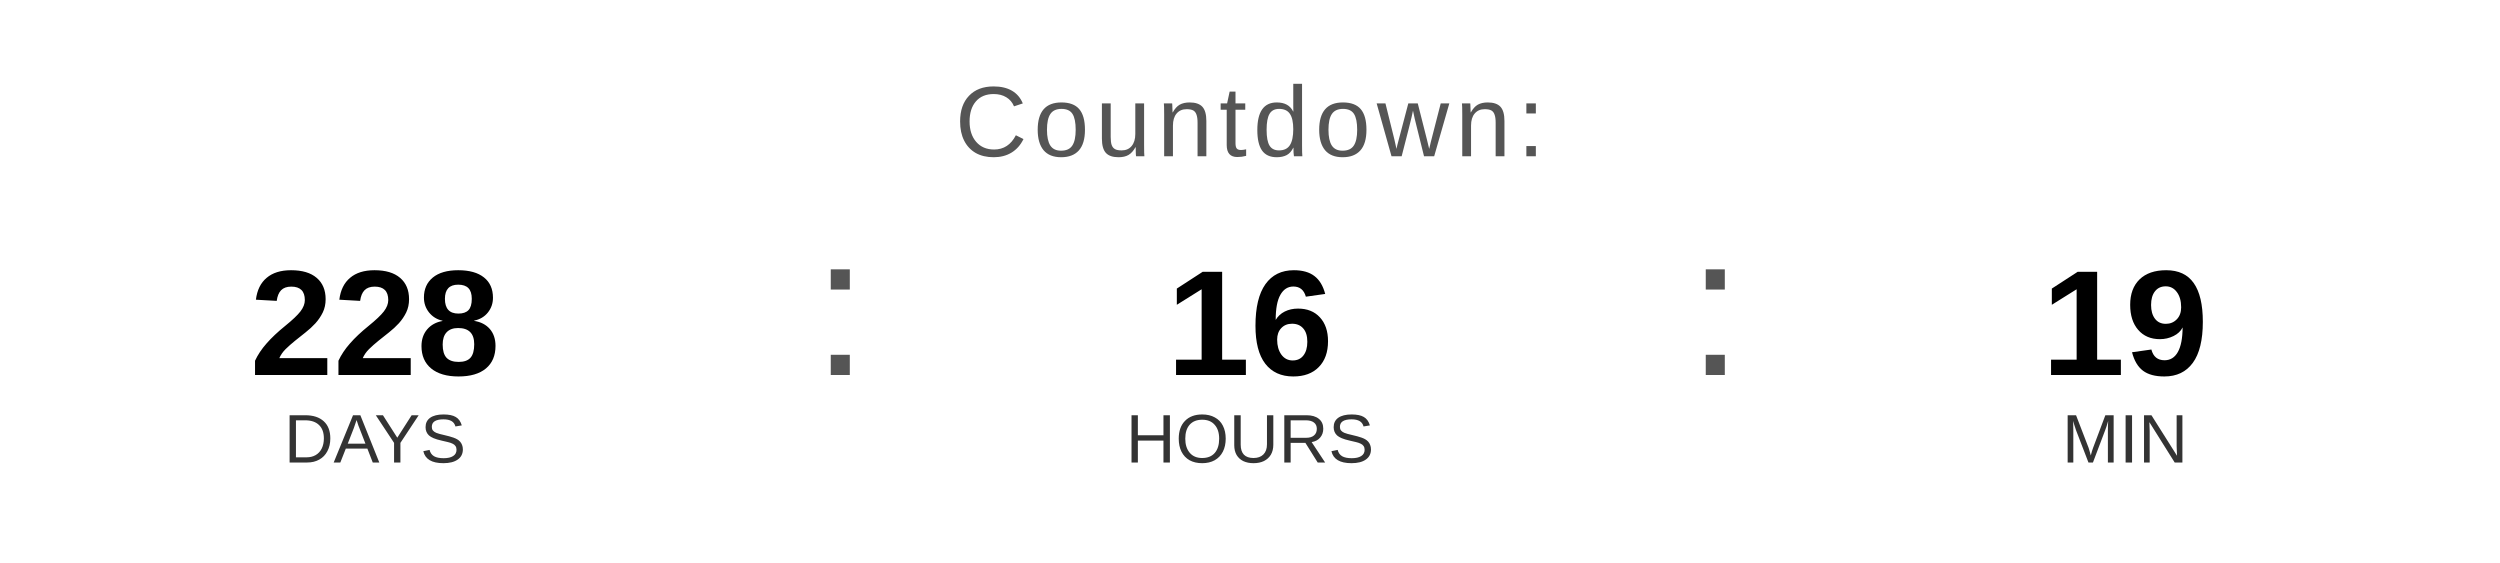
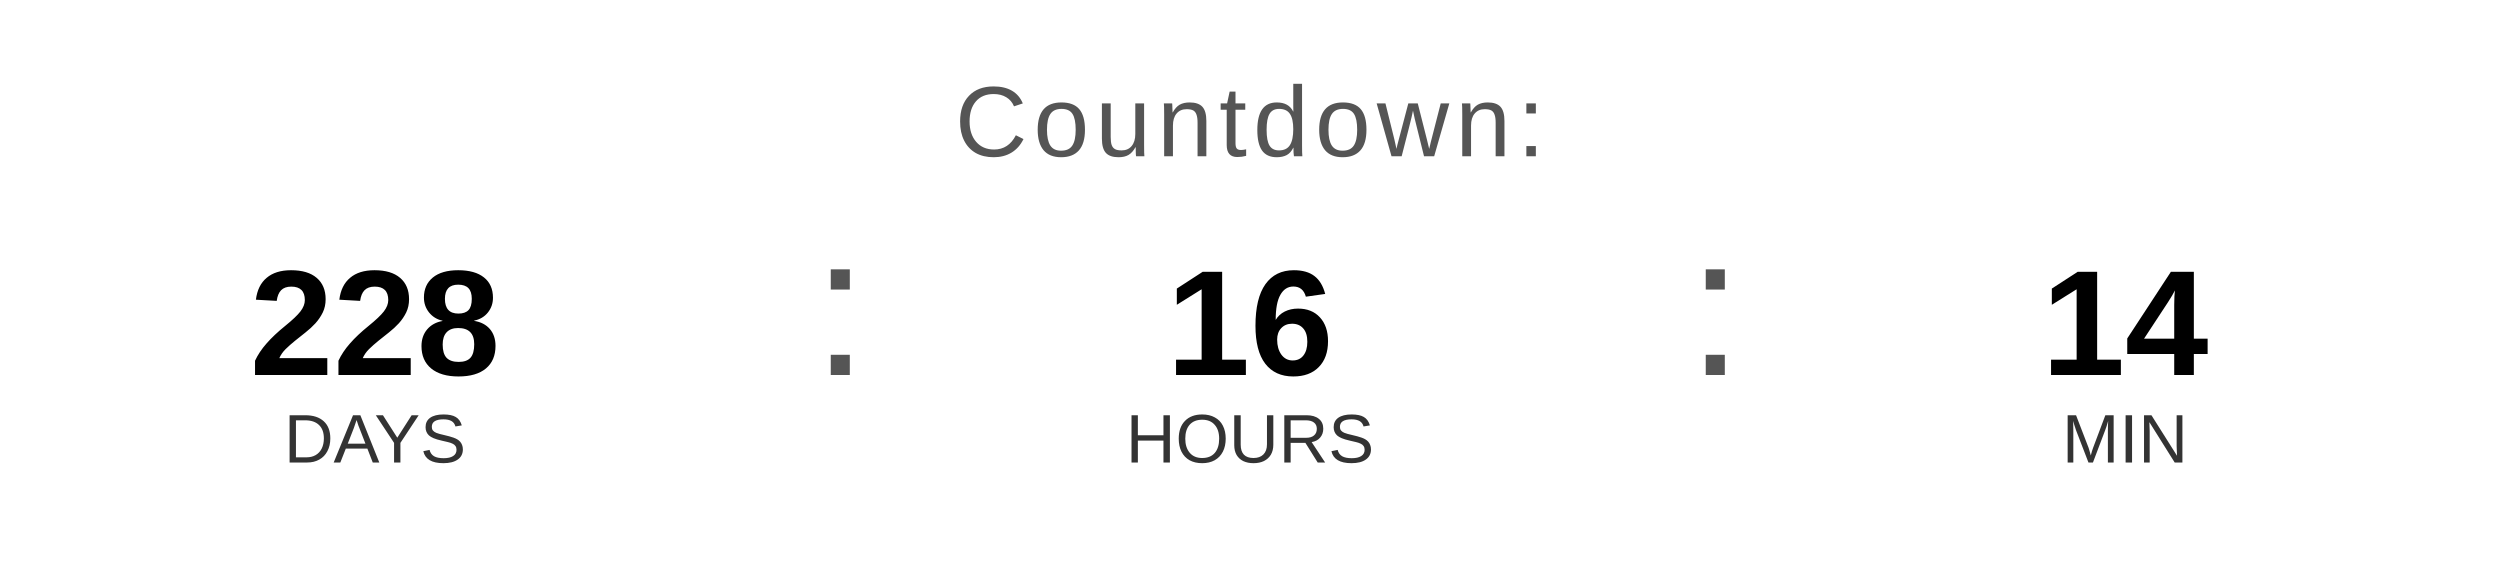
<svg xmlns="http://www.w3.org/2000/svg" width="400" height="90" viewBox="0 0 400 90">
  <text x="200" y="25" font-family="Arial, Helvetica, sans-serif" font-size="16" fill="#555555" text-anchor="middle" letter-spacing="1">
    Countdown:
  </text>
  <text x="60" y="60" font-family="Arial, Helvetica, sans-serif" font-size="24" font-weight="bold" fill="#000000" text-anchor="middle">228</text>
  <text x="60" y="74" font-family="Arial, Helvetica, sans-serif" font-size="11" fill="#333333" text-anchor="middle">DAYS</text>
  <text x="130" y="60" font-family="Arial, sans-serif" font-size="32" fill="#555555">:</text>
  <text x="200" y="60" font-family="Arial, Helvetica, sans-serif" font-size="24" font-weight="bold" fill="#000000" text-anchor="middle">16</text>
  <text x="200" y="74" font-family="Arial, Helvetica, sans-serif" font-size="11" fill="#333333" text-anchor="middle">HOURS</text>
  <text x="270" y="60" font-family="Arial, sans-serif" font-size="32" fill="#555555">:</text>
-   <text x="340" y="60" font-family="Arial, Helvetica, sans-serif" font-size="24" font-weight="bold" fill="#000000" text-anchor="middle">19</text>
+   <text x="340" y="60" font-family="Arial, Helvetica, sans-serif" font-size="24" font-weight="bold" fill="#000000" text-anchor="middle">14</text>
  <text x="340" y="74" font-family="Arial, Helvetica, sans-serif" font-size="11" fill="#333333" text-anchor="middle">MIN</text>
</svg>
